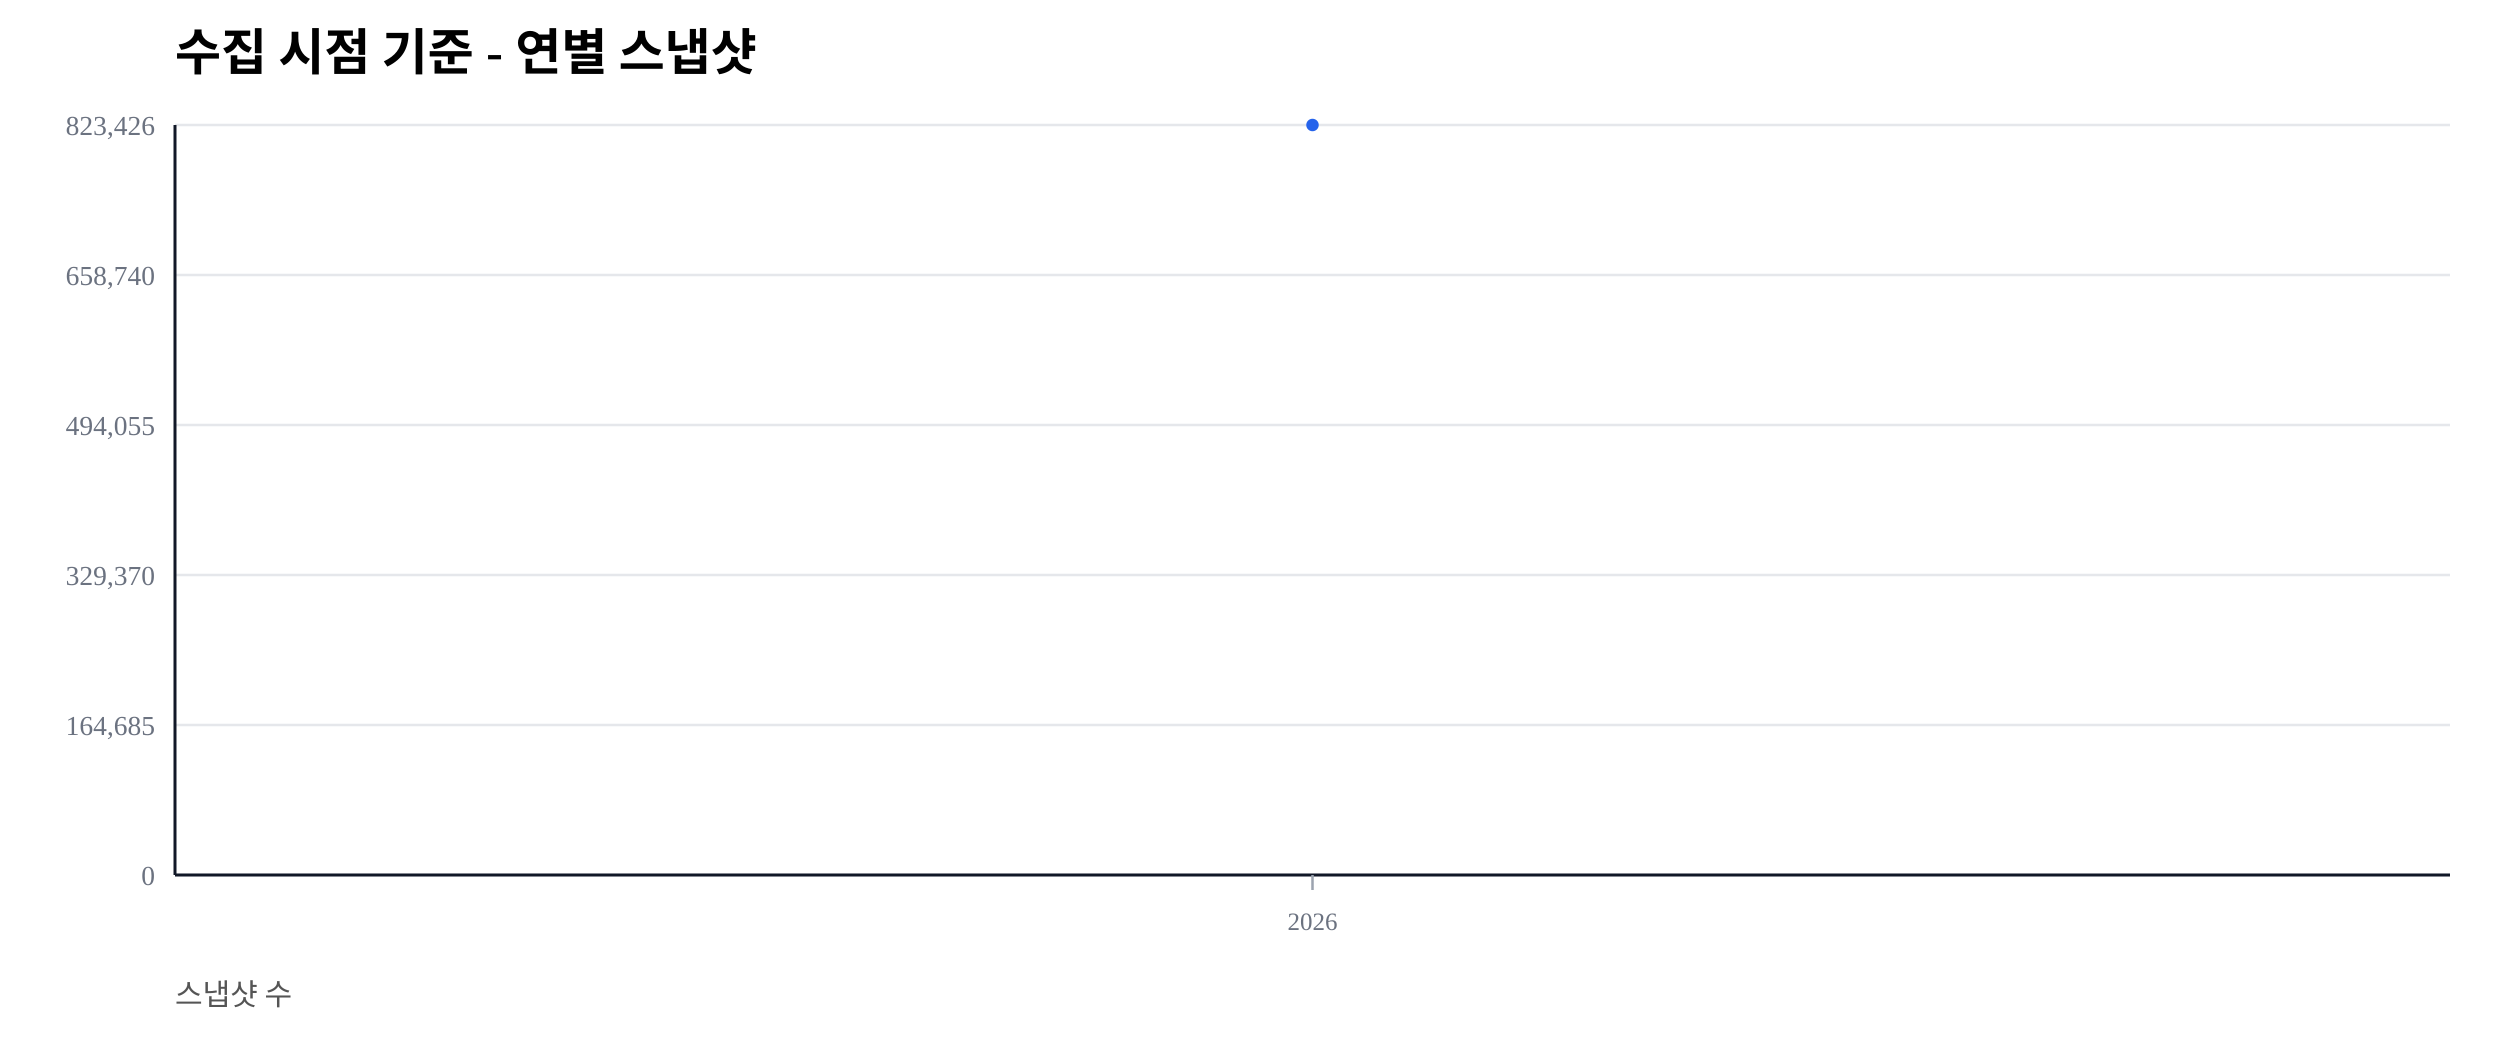
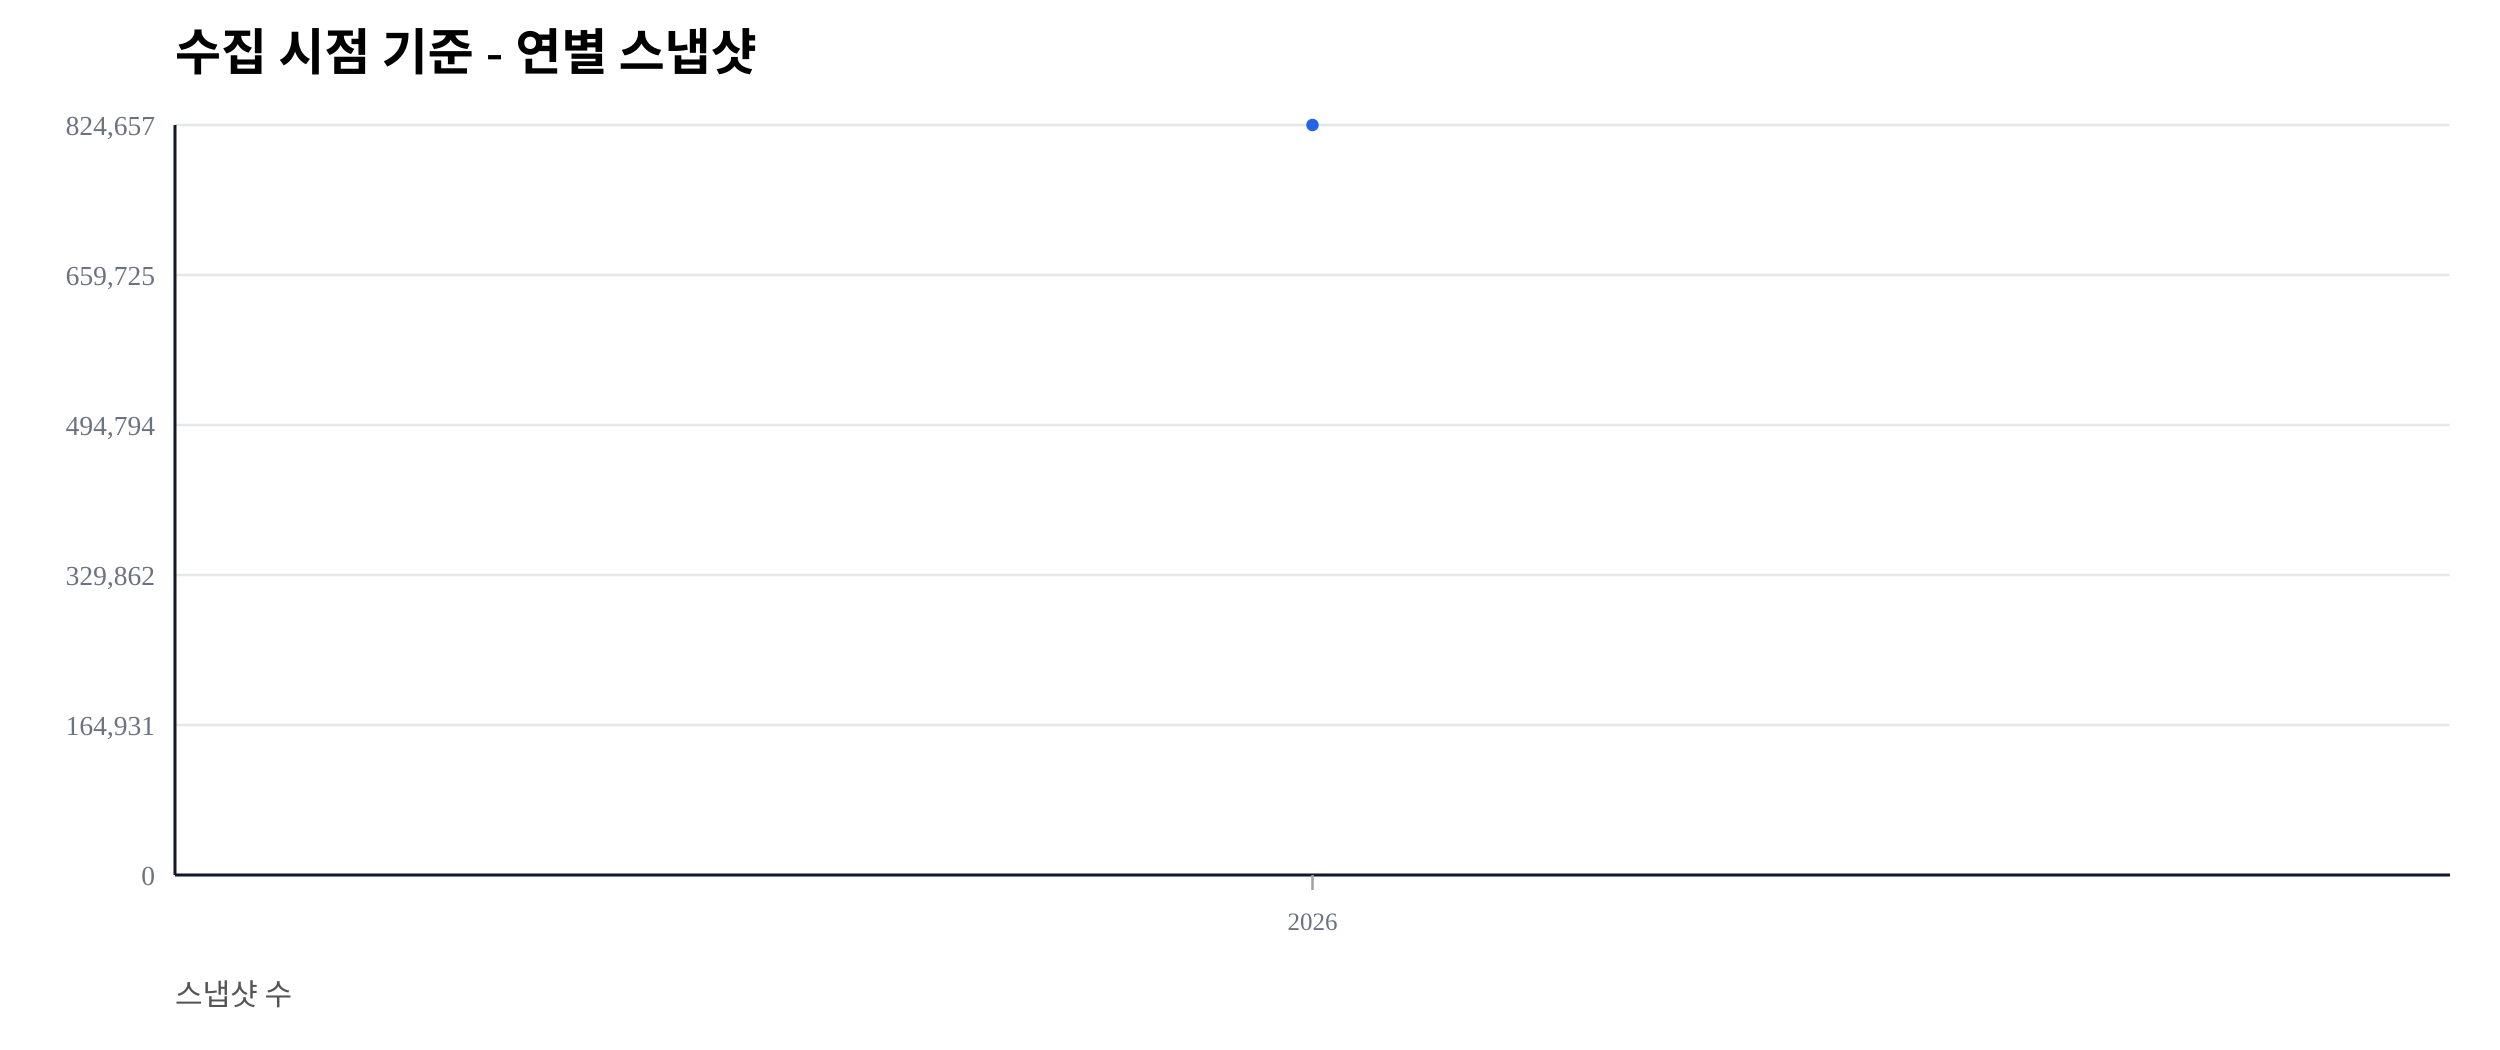
<svg xmlns="http://www.w3.org/2000/svg" width="1000" height="420" viewBox="0 0 1000 420">
  <rect width="100%" height="100%" fill="#ffffff" />
  <text x="70" y="28" font-size="20" font-weight="600">수집 시점 기준 - 연별 스냅샷</text>
  <text x="70" y="402" font-size="12" fill="#555">스냅샷 수</text>
  <line x1="70" y1="350.00" x2="980" y2="350.00" stroke="#e5e7eb" stroke-width="1" />
  <text x="62" y="354.00" font-size="11" fill="#6b7280" text-anchor="end">0</text>
  <line x1="70" y1="290.00" x2="980" y2="290.00" stroke="#e5e7eb" stroke-width="1" />
-   <text x="62" y="294.00" font-size="11" fill="#6b7280" text-anchor="end">164,685</text>
+   <text x="62" y="294.00" font-size="11" fill="#6b7280" text-anchor="end">164,931</text>
  <line x1="70" y1="230.00" x2="980" y2="230.00" stroke="#e5e7eb" stroke-width="1" />
-   <text x="62" y="234.00" font-size="11" fill="#6b7280" text-anchor="end">329,370</text>
+   <text x="62" y="234.00" font-size="11" fill="#6b7280" text-anchor="end">329,862</text>
  <line x1="70" y1="170.00" x2="980" y2="170.00" stroke="#e5e7eb" stroke-width="1" />
-   <text x="62" y="174.00" font-size="11" fill="#6b7280" text-anchor="end">494,055</text>
+   <text x="62" y="174.00" font-size="11" fill="#6b7280" text-anchor="end">494,794</text>
  <line x1="70" y1="110.00" x2="980" y2="110.00" stroke="#e5e7eb" stroke-width="1" />
-   <text x="62" y="114.00" font-size="11" fill="#6b7280" text-anchor="end">658,740</text>
+   <text x="62" y="114.00" font-size="11" fill="#6b7280" text-anchor="end">659,725</text>
  <line x1="70" y1="50.00" x2="980" y2="50.00" stroke="#e5e7eb" stroke-width="1" />
-   <text x="62" y="54.00" font-size="11" fill="#6b7280" text-anchor="end">823,426</text>
+   <text x="62" y="54.00" font-size="11" fill="#6b7280" text-anchor="end">824,657</text>
  <line x1="70" y1="350" x2="980" y2="350" stroke="#111827" stroke-width="1.2" />
  <line x1="70" y1="50" x2="70" y2="350" stroke="#111827" stroke-width="1.2" />
  <line x1="525.00" y1="350" x2="525.00" y2="356" stroke="#9ca3af" stroke-width="1" />
  <text x="525.00" y="372" font-size="10" fill="#6b7280" text-anchor="middle">2026</text>
  <polyline fill="none" stroke="#2563eb" stroke-width="2.5" points="525.00,50.00" />
  <circle cx="525.00" cy="50.00" r="2.5" fill="#2563eb" />
</svg>
